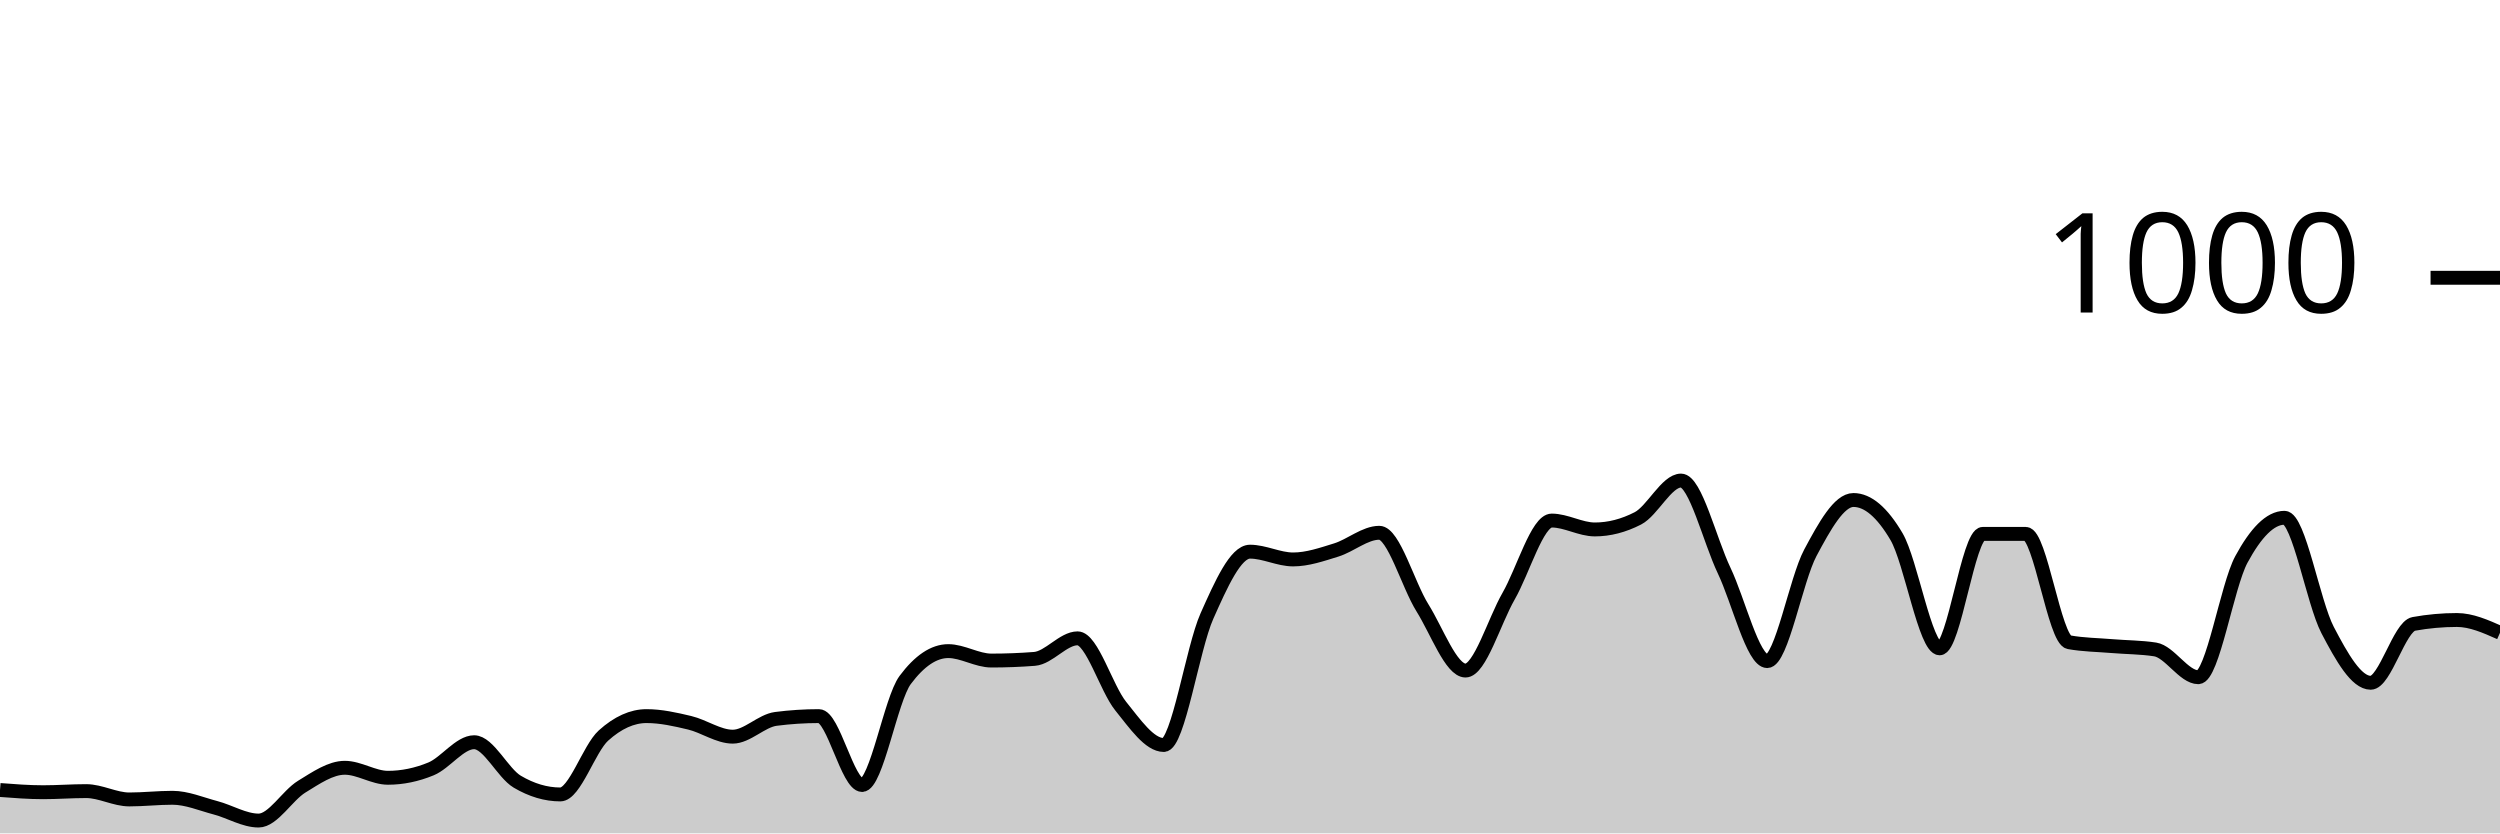
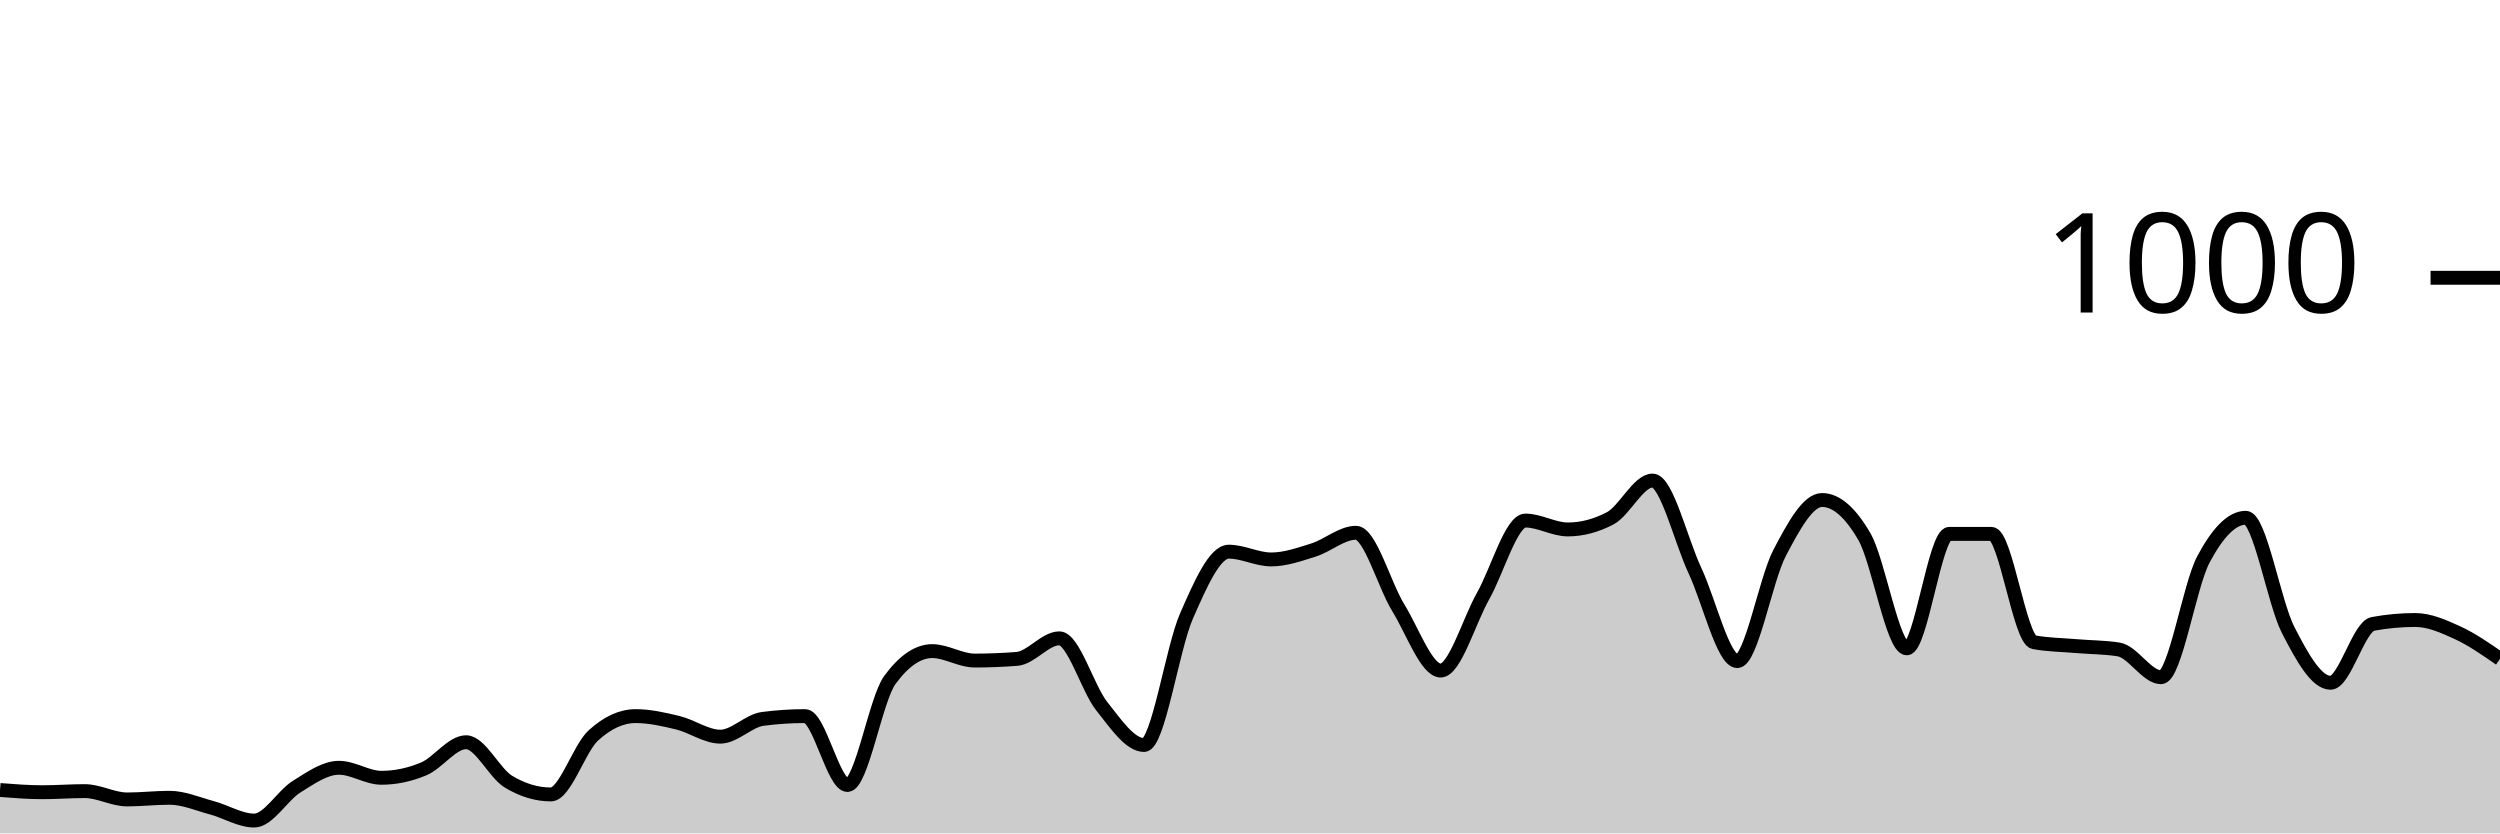
<svg xmlns="http://www.w3.org/2000/svg" viewBox="0 0 180 60">
  <g transform="translate(0,20)">
-     <path class="area" fill="rgba(0, 0, 0, 0.2)" d="M0,36.88C1.034,36.96,2.069,37.04,3.103,37.04C4.138,37.04,5.172,36.96,6.207,36.96C7.241,36.96,8.276,37.56,9.31,37.56C10.345,37.56,11.379,37.44,12.414,37.44C13.448,37.44,14.483,37.887,15.517,38.16C16.552,38.433,17.586,39.08,18.621,39.08C19.655,39.08,20.69,37.273,21.724,36.64C22.759,36.007,23.793,35.28,24.828,35.28C25.862,35.28,26.897,36,27.931,36C28.966,36,30,35.787,31.034,35.36C32.069,34.933,33.103,33.44,34.138,33.44C35.172,33.44,36.207,35.667,37.241,36.28C38.276,36.893,39.31,37.2,40.345,37.2C41.379,37.2,42.414,33.893,43.448,32.96C44.483,32.027,45.517,31.56,46.552,31.56C47.586,31.56,48.621,31.793,49.655,32.04C50.69,32.287,51.724,33.04,52.759,33.04C53.793,33.04,54.828,31.893,55.862,31.76C56.897,31.627,57.931,31.56,58.966,31.56C60,31.56,61.034,36.52,62.069,36.52C63.103,36.52,64.138,30.347,65.172,28.96C66.207,27.573,67.241,26.88,68.276,26.88C69.31,26.88,70.345,27.56,71.379,27.56C72.414,27.56,73.448,27.52,74.483,27.44C75.517,27.36,76.552,25.96,77.586,25.96C78.621,25.96,79.655,29.56,80.69,30.84C81.724,32.12,82.759,33.64,83.793,33.64C84.828,33.64,85.862,26.68,86.897,24.36C87.931,22.04,88.966,19.72,90,19.72C91.034,19.72,92.069,20.28,93.103,20.28C94.138,20.28,95.172,19.92,96.207,19.6C97.241,19.28,98.276,18.36,99.31,18.36C100.345,18.36,101.379,22.107,102.414,23.76C103.448,25.413,104.483,28.28,105.517,28.28C106.552,28.28,107.586,24.72,108.621,22.92C109.655,21.12,110.69,17.48,111.724,17.48C112.759,17.48,113.793,18.12,114.828,18.12C115.862,18.12,116.897,17.853,117.931,17.32C118.966,16.787,120,14.6,121.034,14.6C122.069,14.6,123.103,18.913,124.138,21.08C125.172,23.247,126.207,27.6,127.241,27.6C128.276,27.6,129.31,21.733,130.345,19.8C131.379,17.867,132.414,16,133.448,16C134.483,16,135.517,16.88,136.552,18.64C137.586,20.4,138.621,26.68,139.655,26.68C140.69,26.68,141.724,18.44,142.759,18.44C143.793,18.44,144.828,18.44,145.862,18.44C146.897,18.44,147.931,26.053,148.966,26.24C150,26.427,151.034,26.433,152.069,26.52C153.103,26.607,154.138,26.6,155.172,26.76C156.207,26.92,157.241,28.76,158.276,28.76C159.31,28.76,160.345,22.193,161.379,20.28C162.414,18.367,163.448,17.28,164.483,17.28C165.517,17.28,166.552,23.38,167.586,25.36C168.621,27.34,169.655,29.16,170.69,29.16C171.724,29.16,172.759,25.107,173.793,24.92C174.828,24.733,175.862,24.64,176.897,24.64C177.931,24.64,178.966,25.1,180,25.56L180,40C178.966,40,177.931,40,176.897,40C175.862,40,174.828,40,173.793,40C172.759,40,171.724,40,170.69,40C169.655,40,168.621,40,167.586,40C166.552,40,165.517,40,164.483,40C163.448,40,162.414,40,161.379,40C160.345,40,159.31,40,158.276,40C157.241,40,156.207,40,155.172,40C154.138,40,153.103,40,152.069,40C151.034,40,150,40,148.966,40C147.931,40,146.897,40,145.862,40C144.828,40,143.793,40,142.759,40C141.724,40,140.69,40,139.655,40C138.621,40,137.586,40,136.552,40C135.517,40,134.483,40,133.448,40C132.414,40,131.379,40,130.345,40C129.31,40,128.276,40,127.241,40C126.207,40,125.172,40,124.138,40C123.103,40,122.069,40,121.034,40C120,40,118.966,40,117.931,40C116.897,40,115.862,40,114.828,40C113.793,40,112.759,40,111.724,40C110.69,40,109.655,40,108.621,40C107.586,40,106.552,40,105.517,40C104.483,40,103.448,40,102.414,40C101.379,40,100.345,40,99.31,40C98.276,40,97.241,40,96.207,40C95.172,40,94.138,40,93.103,40C92.069,40,91.034,40,90,40C88.966,40,87.931,40,86.897,40C85.862,40,84.828,40,83.793,40C82.759,40,81.724,40,80.69,40C79.655,40,78.621,40,77.586,40C76.552,40,75.517,40,74.483,40C73.448,40,72.414,40,71.379,40C70.345,40,69.31,40,68.276,40C67.241,40,66.207,40,65.172,40C64.138,40,63.103,40,62.069,40C61.034,40,60,40,58.966,40C57.931,40,56.897,40,55.862,40C54.828,40,53.793,40,52.759,40C51.724,40,50.69,40,49.655,40C48.621,40,47.586,40,46.552,40C45.517,40,44.483,40,43.448,40C42.414,40,41.379,40,40.345,40C39.31,40,38.276,40,37.241,40C36.207,40,35.172,40,34.138,40C33.103,40,32.069,40,31.034,40C30,40,28.966,40,27.931,40C26.897,40,25.862,40,24.828,40C23.793,40,22.759,40,21.724,40C20.69,40,19.655,40,18.621,40C17.586,40,16.552,40,15.517,40C14.483,40,13.448,40,12.414,40C11.379,40,10.345,40,9.31,40C8.276,40,7.241,40,6.207,40C5.172,40,4.138,40,3.103,40C2.069,40,1.034,40,0,40Z" />
-     <path class="line" stroke="black" fill="none" d="M0,36.88C1.034,36.96,2.069,37.04,3.103,37.04C4.138,37.04,5.172,36.96,6.207,36.96C7.241,36.96,8.276,37.56,9.31,37.56C10.345,37.56,11.379,37.44,12.414,37.44C13.448,37.44,14.483,37.887,15.517,38.16C16.552,38.433,17.586,39.08,18.621,39.08C19.655,39.08,20.69,37.273,21.724,36.64C22.759,36.007,23.793,35.28,24.828,35.28C25.862,35.28,26.897,36,27.931,36C28.966,36,30,35.787,31.034,35.36C32.069,34.933,33.103,33.44,34.138,33.44C35.172,33.44,36.207,35.667,37.241,36.28C38.276,36.893,39.31,37.2,40.345,37.2C41.379,37.2,42.414,33.893,43.448,32.96C44.483,32.027,45.517,31.56,46.552,31.56C47.586,31.56,48.621,31.793,49.655,32.04C50.69,32.287,51.724,33.04,52.759,33.04C53.793,33.04,54.828,31.893,55.862,31.76C56.897,31.627,57.931,31.56,58.966,31.56C60,31.56,61.034,36.52,62.069,36.52C63.103,36.52,64.138,30.347,65.172,28.96C66.207,27.573,67.241,26.88,68.276,26.88C69.31,26.88,70.345,27.56,71.379,27.56C72.414,27.56,73.448,27.52,74.483,27.44C75.517,27.36,76.552,25.96,77.586,25.96C78.621,25.96,79.655,29.56,80.69,30.84C81.724,32.12,82.759,33.64,83.793,33.64C84.828,33.64,85.862,26.68,86.897,24.36C87.931,22.04,88.966,19.72,90,19.72C91.034,19.72,92.069,20.28,93.103,20.28C94.138,20.28,95.172,19.92,96.207,19.6C97.241,19.28,98.276,18.36,99.31,18.36C100.345,18.36,101.379,22.107,102.414,23.76C103.448,25.413,104.483,28.28,105.517,28.28C106.552,28.28,107.586,24.72,108.621,22.92C109.655,21.12,110.69,17.48,111.724,17.48C112.759,17.48,113.793,18.12,114.828,18.12C115.862,18.12,116.897,17.853,117.931,17.32C118.966,16.787,120,14.6,121.034,14.6C122.069,14.6,123.103,18.913,124.138,21.08C125.172,23.247,126.207,27.6,127.241,27.6C128.276,27.6,129.31,21.733,130.345,19.8C131.379,17.867,132.414,16,133.448,16C134.483,16,135.517,16.88,136.552,18.64C137.586,20.4,138.621,26.68,139.655,26.68C140.69,26.68,141.724,18.44,142.759,18.44C143.793,18.44,144.828,18.44,145.862,18.44C146.897,18.44,147.931,26.053,148.966,26.24C150,26.427,151.034,26.433,152.069,26.52C153.103,26.607,154.138,26.6,155.172,26.76C156.207,26.92,157.241,28.76,158.276,28.76C159.31,28.76,160.345,22.193,161.379,20.28C162.414,18.367,163.448,17.28,164.483,17.28C165.517,17.28,166.552,23.38,167.586,25.36C168.621,27.34,169.655,29.16,170.69,29.16C171.724,29.16,172.759,25.107,173.793,24.92C174.828,24.733,175.862,24.64,176.897,24.64C177.931,24.64,178.966,25.1,180,25.56" />
+     <path class="area" fill="rgba(0, 0, 0, 0.2)" d="M0,36.88C1.017,36.96,2.034,37.04,3.051,37.04C4.068,37.04,5.085,36.96,6.102,36.96C7.119,36.96,8.136,37.56,9.153,37.56C10.169,37.56,11.186,37.44,12.203,37.44C13.22,37.44,14.237,37.887,15.254,38.16C16.271,38.433,17.288,39.08,18.305,39.08C19.322,39.08,20.339,37.273,21.356,36.64C22.373,36.007,23.39,35.28,24.407,35.28C25.424,35.28,26.441,36,27.458,36C28.475,36,29.492,35.787,30.508,35.36C31.525,34.933,32.542,33.44,33.559,33.44C34.576,33.44,35.593,35.667,36.61,36.28C37.627,36.893,38.644,37.2,39.661,37.2C40.678,37.2,41.695,33.893,42.712,32.96C43.729,32.027,44.746,31.56,45.763,31.56C46.78,31.56,47.797,31.793,48.814,32.04C49.831,32.287,50.847,33.04,51.864,33.04C52.881,33.04,53.898,31.893,54.915,31.76C55.932,31.627,56.949,31.56,57.966,31.56C58.983,31.56,60,36.52,61.017,36.52C62.034,36.52,63.051,30.347,64.068,28.96C65.085,27.573,66.102,26.88,67.119,26.88C68.136,26.88,69.153,27.56,70.169,27.56C71.186,27.56,72.203,27.52,73.22,27.44C74.237,27.36,75.254,25.96,76.271,25.96C77.288,25.96,78.305,29.56,79.322,30.84C80.339,32.12,81.356,33.64,82.373,33.64C83.39,33.64,84.407,26.68,85.424,24.36C86.441,22.04,87.458,19.72,88.475,19.72C89.492,19.72,90.508,20.28,91.525,20.28C92.542,20.28,93.559,19.92,94.576,19.6C95.593,19.28,96.61,18.36,97.627,18.36C98.644,18.36,99.661,22.107,100.678,23.76C101.695,25.413,102.712,28.28,103.729,28.28C104.746,28.28,105.763,24.72,106.78,22.92C107.797,21.12,108.814,17.48,109.831,17.48C110.847,17.48,111.864,18.12,112.881,18.12C113.898,18.12,114.915,17.853,115.932,17.32C116.949,16.787,117.966,14.6,118.983,14.6C120,14.6,121.017,18.913,122.034,21.08C123.051,23.247,124.068,27.6,125.085,27.6C126.102,27.6,127.119,21.733,128.136,19.8C129.153,17.867,130.169,16,131.186,16C132.203,16,133.22,16.88,134.237,18.64C135.254,20.4,136.271,26.68,137.288,26.68C138.305,26.68,139.322,18.44,140.339,18.44C141.356,18.44,142.373,18.44,143.39,18.44C144.407,18.44,145.424,26.053,146.441,26.24C147.458,26.427,148.475,26.433,149.492,26.52C150.508,26.607,151.525,26.6,152.542,26.76C153.559,26.92,154.576,28.76,155.593,28.76C156.61,28.76,157.627,22.193,158.644,20.28C159.661,18.367,160.678,17.28,161.695,17.28C162.712,17.28,163.729,23.38,164.746,25.36C165.763,27.34,166.78,29.16,167.797,29.16C168.814,29.16,169.831,25.107,170.847,24.92C171.864,24.733,172.881,24.64,173.898,24.64C174.915,24.64,175.932,25.093,176.949,25.56C177.966,26.027,178.983,26.733,180,27.44L180,40C178.983,40,177.966,40,176.949,40C175.932,40,174.915,40,173.898,40C172.881,40,171.864,40,170.847,40C169.831,40,168.814,40,167.797,40C166.78,40,165.763,40,164.746,40C163.729,40,162.712,40,161.695,40C160.678,40,159.661,40,158.644,40C157.627,40,156.61,40,155.593,40C154.576,40,153.559,40,152.542,40C151.525,40,150.508,40,149.492,40C148.475,40,147.458,40,146.441,40C145.424,40,144.407,40,143.39,40C142.373,40,141.356,40,140.339,40C139.322,40,138.305,40,137.288,40C136.271,40,135.254,40,134.237,40C133.22,40,132.203,40,131.186,40C130.169,40,129.153,40,128.136,40C127.119,40,126.102,40,125.085,40C124.068,40,123.051,40,122.034,40C121.017,40,120,40,118.983,40C117.966,40,116.949,40,115.932,40C114.915,40,113.898,40,112.881,40C111.864,40,110.847,40,109.831,40C108.814,40,107.797,40,106.78,40C105.763,40,104.746,40,103.729,40C102.712,40,101.695,40,100.678,40C99.661,40,98.644,40,97.627,40C96.61,40,95.593,40,94.576,40C93.559,40,92.542,40,91.525,40C90.508,40,89.492,40,88.475,40C87.458,40,86.441,40,85.424,40C84.407,40,83.39,40,82.373,40C81.356,40,80.339,40,79.322,40C78.305,40,77.288,40,76.271,40C75.254,40,74.237,40,73.22,40C72.203,40,71.186,40,70.169,40C69.153,40,68.136,40,67.119,40C66.102,40,65.085,40,64.068,40C63.051,40,62.034,40,61.017,40C60,40,58.983,40,57.966,40C56.949,40,55.932,40,54.915,40C53.898,40,52.881,40,51.864,40C50.847,40,49.831,40,48.814,40C47.797,40,46.78,40,45.763,40C44.746,40,43.729,40,42.712,40C41.695,40,40.678,40,39.661,40C38.644,40,37.627,40,36.61,40C35.593,40,34.576,40,33.559,40C32.542,40,31.525,40,30.508,40C29.492,40,28.475,40,27.458,40C26.441,40,25.424,40,24.407,40C23.39,40,22.373,40,21.356,40C20.339,40,19.322,40,18.305,40C17.288,40,16.271,40,15.254,40C14.237,40,13.22,40,12.203,40C11.186,40,10.169,40,9.153,40C8.136,40,7.119,40,6.102,40C5.085,40,4.068,40,3.051,40C2.034,40,1.017,40,0,40Z" />
+     <path class="line" stroke="black" fill="none" d="M0,36.88C1.017,36.96,2.034,37.04,3.051,37.04C4.068,37.04,5.085,36.96,6.102,36.96C7.119,36.96,8.136,37.56,9.153,37.56C10.169,37.56,11.186,37.44,12.203,37.44C13.22,37.44,14.237,37.887,15.254,38.16C16.271,38.433,17.288,39.08,18.305,39.08C19.322,39.08,20.339,37.273,21.356,36.64C22.373,36.007,23.39,35.28,24.407,35.28C25.424,35.28,26.441,36,27.458,36C28.475,36,29.492,35.787,30.508,35.36C31.525,34.933,32.542,33.44,33.559,33.44C34.576,33.44,35.593,35.667,36.61,36.28C37.627,36.893,38.644,37.2,39.661,37.2C40.678,37.2,41.695,33.893,42.712,32.96C43.729,32.027,44.746,31.56,45.763,31.56C46.78,31.56,47.797,31.793,48.814,32.04C49.831,32.287,50.847,33.04,51.864,33.04C52.881,33.04,53.898,31.893,54.915,31.76C55.932,31.627,56.949,31.56,57.966,31.56C58.983,31.56,60,36.52,61.017,36.52C62.034,36.52,63.051,30.347,64.068,28.96C65.085,27.573,66.102,26.88,67.119,26.88C68.136,26.88,69.153,27.56,70.169,27.56C71.186,27.56,72.203,27.52,73.22,27.44C74.237,27.36,75.254,25.96,76.271,25.96C77.288,25.96,78.305,29.56,79.322,30.84C80.339,32.12,81.356,33.64,82.373,33.64C83.39,33.64,84.407,26.68,85.424,24.36C86.441,22.04,87.458,19.72,88.475,19.72C89.492,19.72,90.508,20.28,91.525,20.28C92.542,20.28,93.559,19.92,94.576,19.6C95.593,19.28,96.61,18.36,97.627,18.36C98.644,18.36,99.661,22.107,100.678,23.76C101.695,25.413,102.712,28.28,103.729,28.28C104.746,28.28,105.763,24.72,106.78,22.92C107.797,21.12,108.814,17.48,109.831,17.48C110.847,17.48,111.864,18.12,112.881,18.12C113.898,18.12,114.915,17.853,115.932,17.32C116.949,16.787,117.966,14.6,118.983,14.6C120,14.6,121.017,18.913,122.034,21.08C123.051,23.247,124.068,27.6,125.085,27.6C126.102,27.6,127.119,21.733,128.136,19.8C129.153,17.867,130.169,16,131.186,16C132.203,16,133.22,16.88,134.237,18.64C135.254,20.4,136.271,26.68,137.288,26.68C138.305,26.68,139.322,18.44,140.339,18.44C141.356,18.44,142.373,18.44,143.39,18.44C144.407,18.44,145.424,26.053,146.441,26.24C147.458,26.427,148.475,26.433,149.492,26.52C150.508,26.607,151.525,26.6,152.542,26.76C153.559,26.92,154.576,28.76,155.593,28.76C156.61,28.76,157.627,22.193,158.644,20.28C159.661,18.367,160.678,17.28,161.695,17.28C162.712,17.28,163.729,23.38,164.746,25.36C165.763,27.34,166.78,29.16,167.797,29.16C168.814,29.16,169.831,25.107,170.847,24.92C171.864,24.733,172.881,24.64,173.898,24.64C174.915,24.64,175.932,25.093,176.949,25.56C177.966,26.027,178.983,26.733,180,27.44" />
    <path class="axis-ceiling" stroke-width="1" stroke="black" fill="none" d="M175,0L180,0" />
    <text class="axis-ceiling-label" font-family="sans-serif" text-anchor="end" font-size="10px" x="170" y="2.5">1000</text>
  </g>
</svg>
